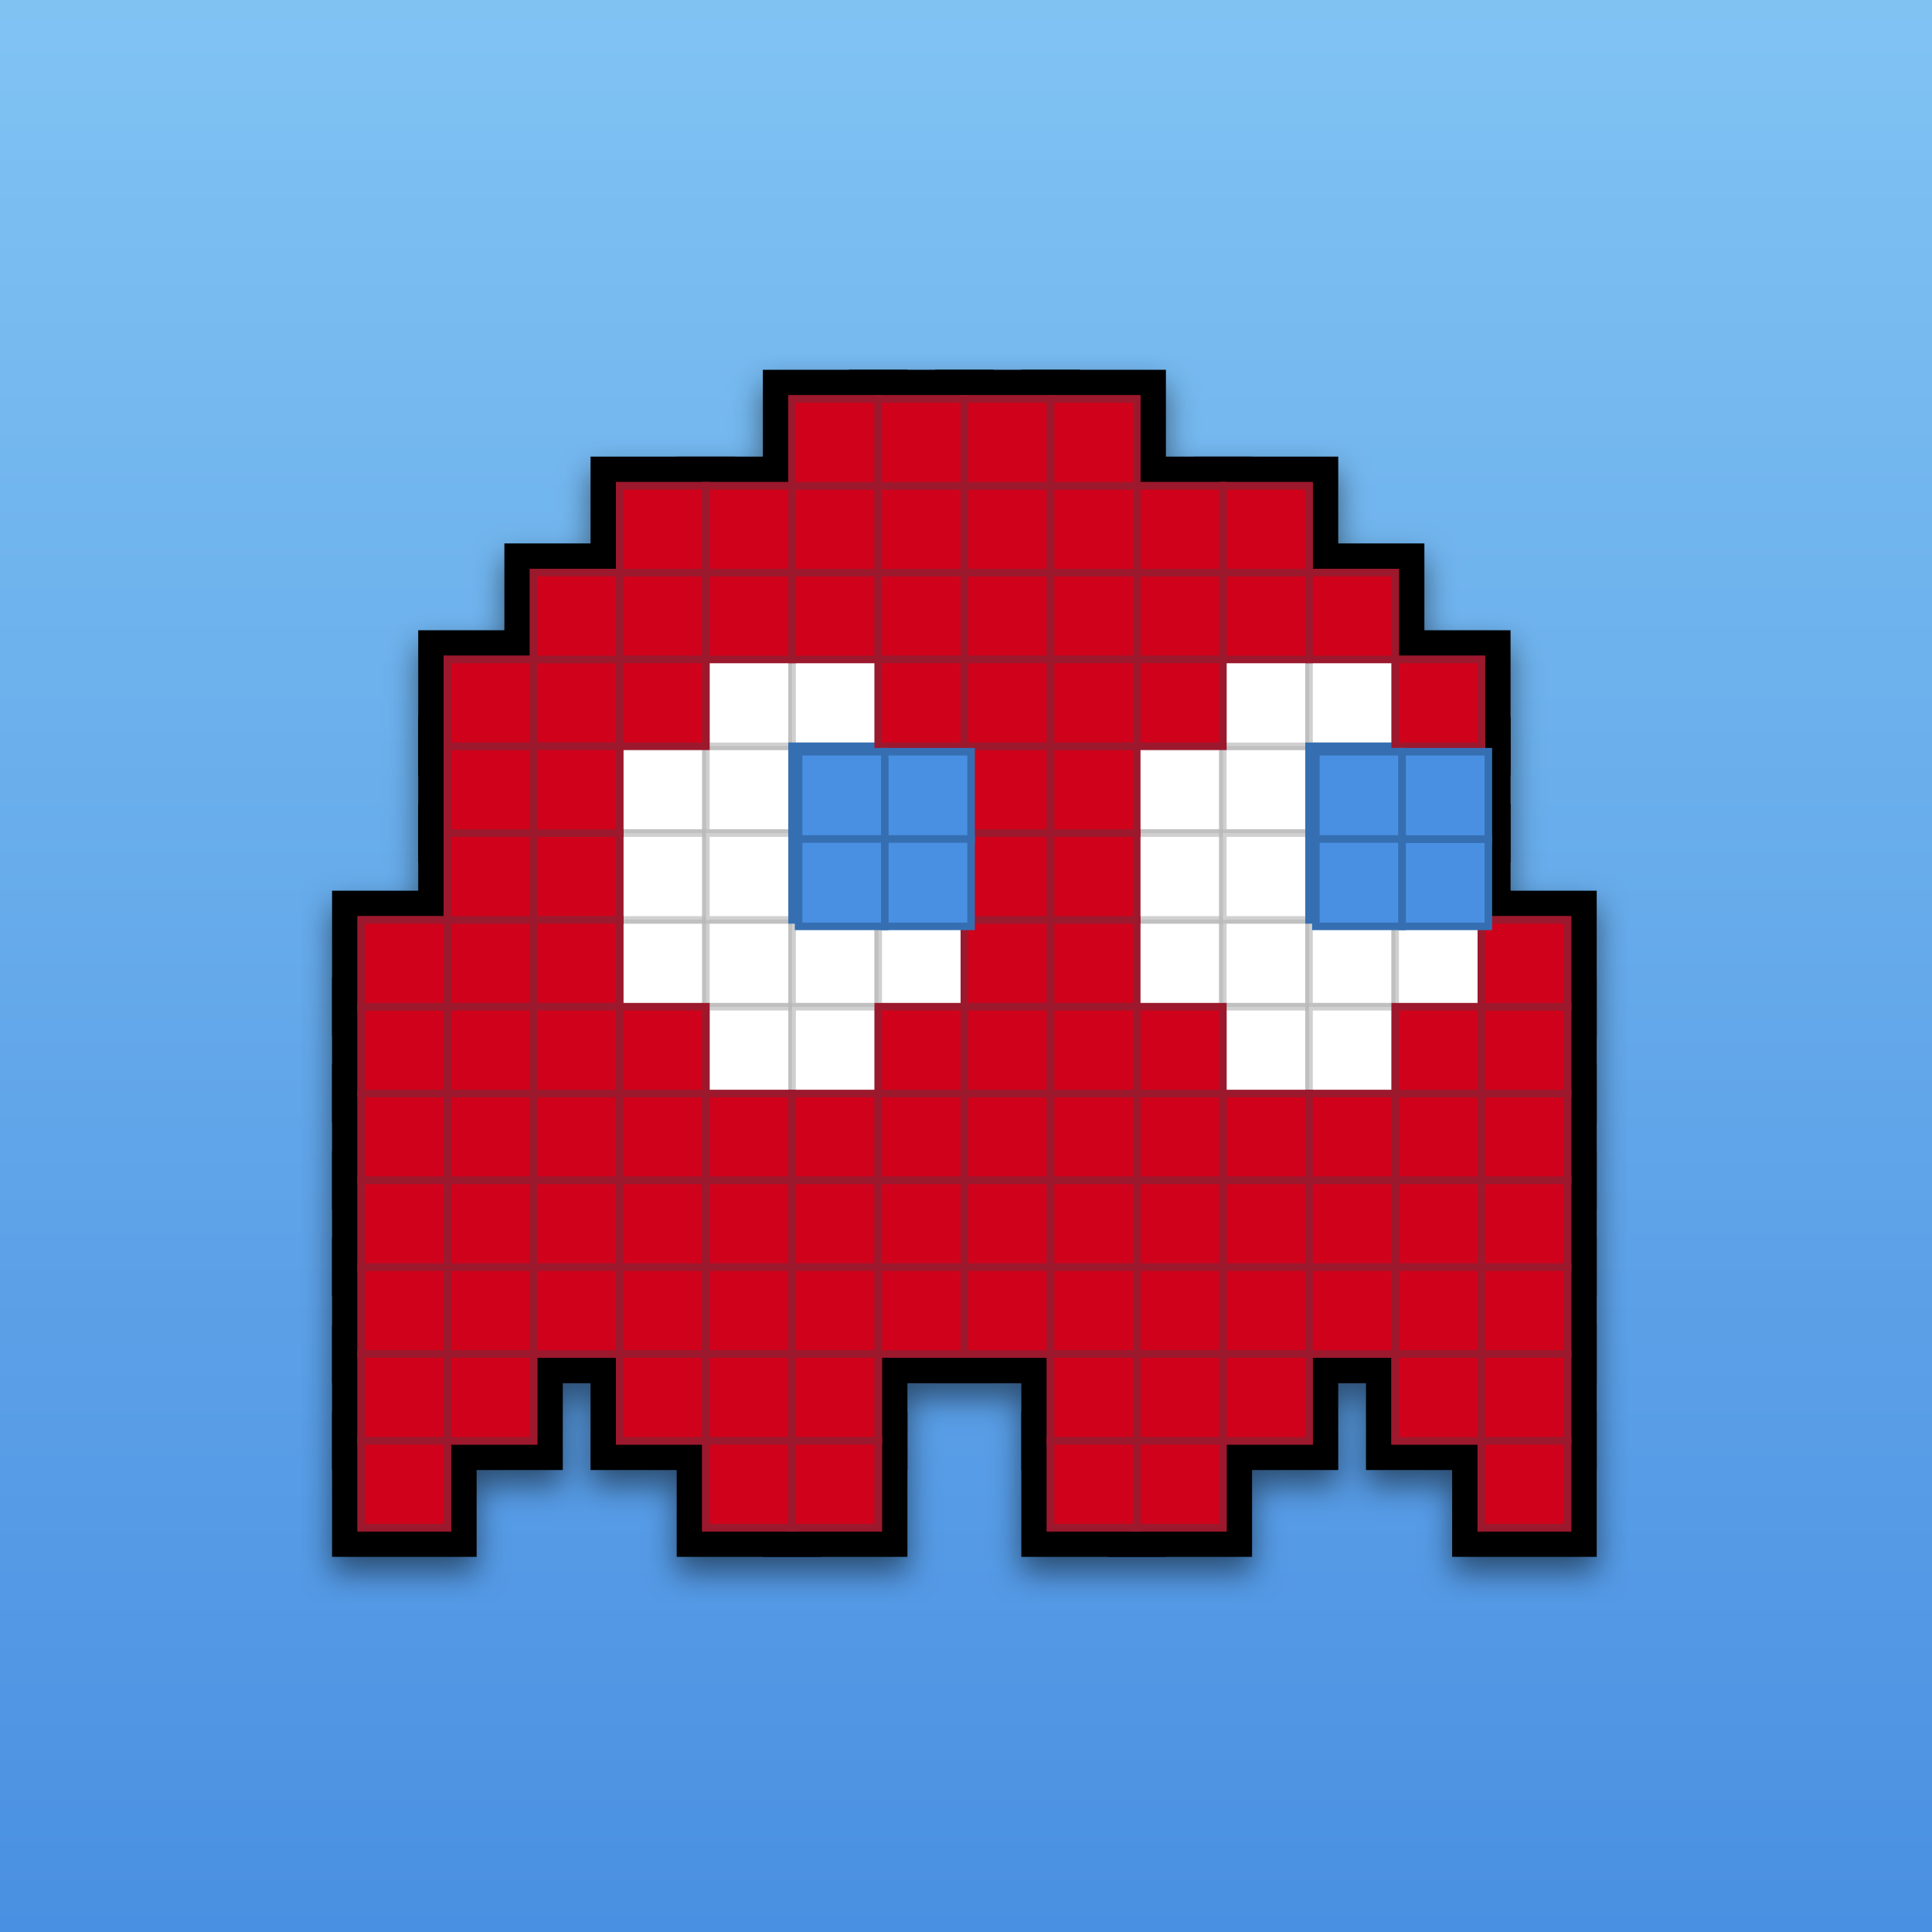
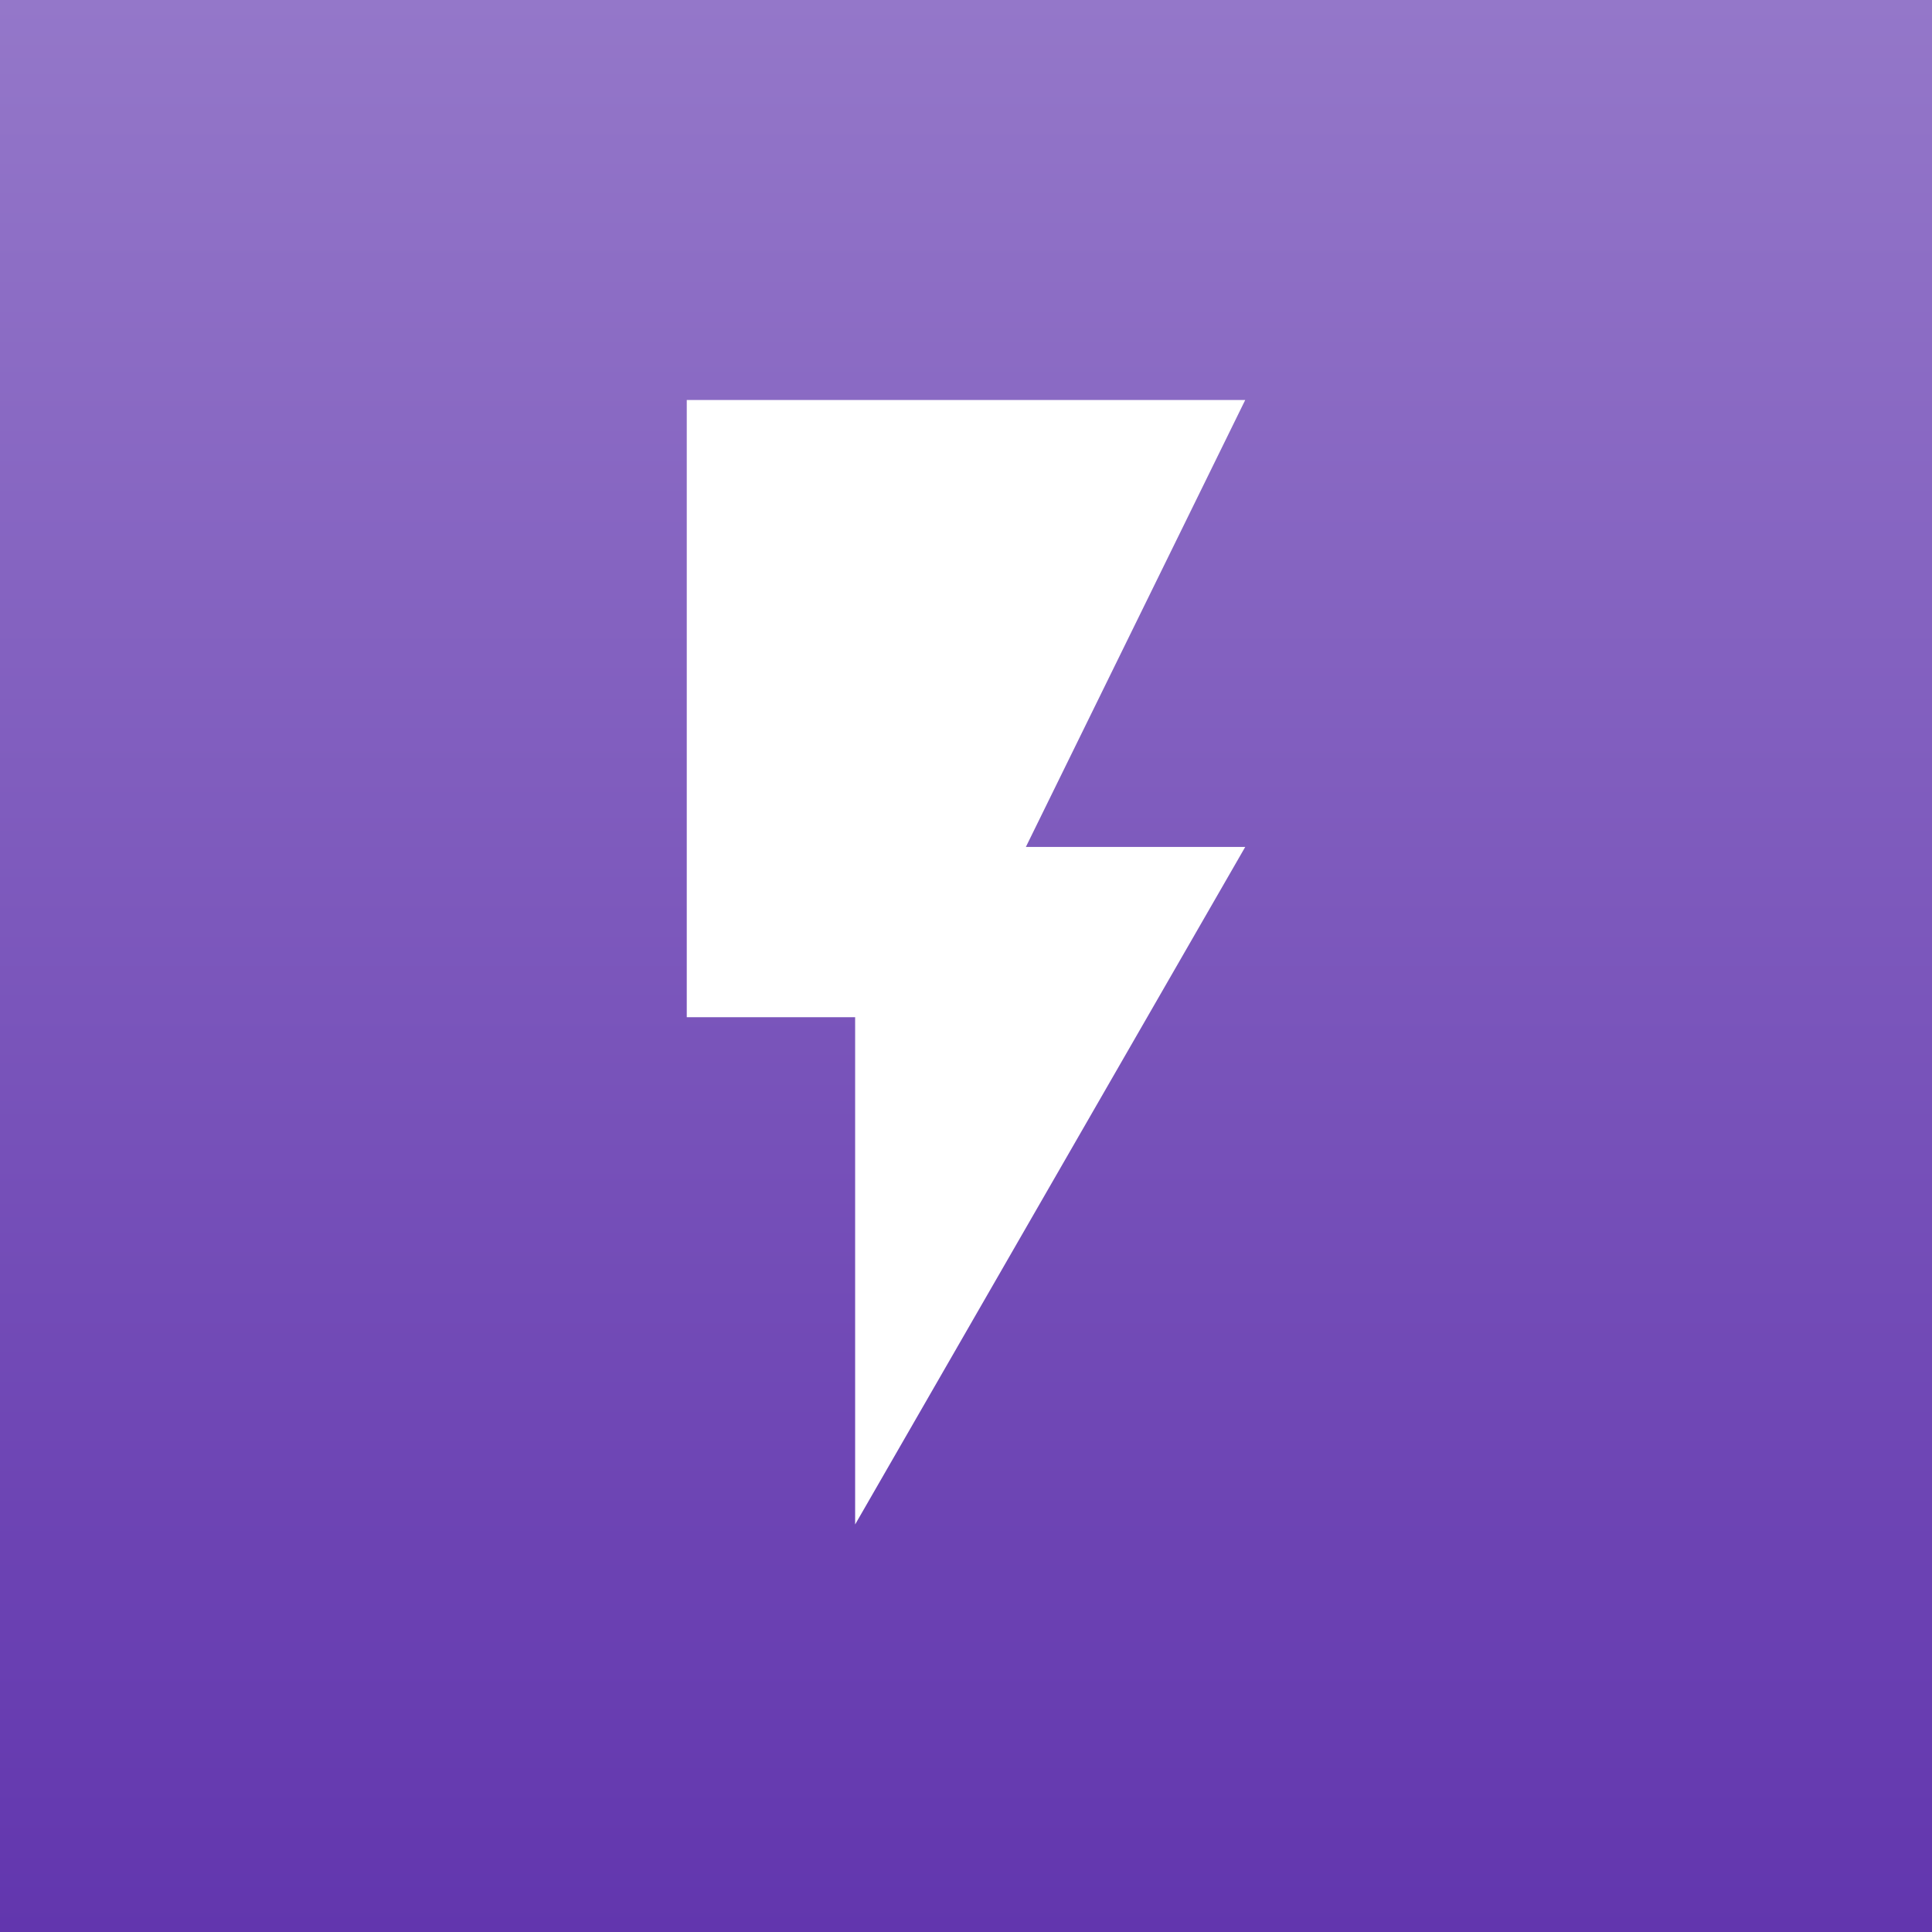
<svg xmlns="http://www.w3.org/2000/svg" width="256" height="256" viewBox="0 0 256 256" fill="none">
-   <path d="M256 0H0V256H256V0Z" fill="url(#paint0_linear)" />
-   <g filter="url(#filter0_d)">
-     <path d="M61.155 131.527H46V146.77H61.155V131.527Z" fill="black" stroke="black" stroke-width="4" />
-     <path d="M61.155 143.031H46V158.274H61.155V143.031Z" fill="black" stroke="black" stroke-width="4" />
-     <path d="M61.155 154.536H46V169.779H61.155V154.536Z" fill="black" stroke="black" stroke-width="4" />
-     <path d="M61.155 166.04H46V181.283H61.155V166.04Z" fill="black" stroke="black" stroke-width="4" />
-     <path d="M61.155 177.544H46V192.787H61.155V177.544Z" fill="black" stroke="black" stroke-width="4" />
-     <path d="M61.155 189.048H46V204.291H61.155V189.048Z" fill="black" stroke="black" stroke-width="4" />
-     <path d="M72.572 120.023H57.417V135.266H72.572V120.023Z" fill="black" stroke="black" stroke-width="4" />
-     <path d="M72.572 131.527H57.417V146.77H72.572V131.527Z" fill="black" stroke="black" stroke-width="4" />
-     <path d="M72.572 97.016H57.417V112.258H72.572V97.016Z" fill="black" stroke="black" stroke-width="4" />
-     <path d="M72.572 108.52H57.417V123.762H72.572V108.52Z" fill="black" stroke="black" stroke-width="4" />
-     <path d="M72.572 143.031H57.417V158.274H72.572V143.031Z" fill="black" stroke="black" stroke-width="4" />
-     <path d="M72.572 154.536H57.417V169.779H72.572V154.536Z" fill="black" stroke="black" stroke-width="4" />
-     <path d="M72.572 166.04H57.417V181.283H72.572V166.04Z" fill="black" stroke="black" stroke-width="4" />
-     <path d="M72.572 177.544H57.417V192.787H72.572V177.544Z" fill="black" stroke="black" stroke-width="4" />
-     <path d="M83.989 108.52H68.833V123.762H83.989V108.52Z" fill="black" stroke="black" stroke-width="4" />
-     <path d="M83.989 120.023H68.833V135.266H83.989V120.023Z" fill="black" stroke="black" stroke-width="4" />
-     <path d="M83.989 85.512H68.833V100.754H83.989V85.512Z" fill="black" stroke="black" stroke-width="4" />
-     <path d="M83.989 97.016H68.833V112.258H83.989V97.016Z" fill="black" stroke="black" stroke-width="4" />
-     <path d="M83.989 131.527H68.833V146.77H83.989V131.527Z" fill="black" stroke="black" stroke-width="4" />
-     <path d="M83.989 143.031H68.833V158.274H83.989V143.031Z" fill="black" stroke="black" stroke-width="4" />
-     <path d="M83.989 154.536H68.833V169.779H83.989V154.536Z" fill="black" stroke="black" stroke-width="4" />
-     <path d="M83.989 166.04H68.833V181.283H83.989V166.04Z" fill="black" stroke="black" stroke-width="4" />
-     <path d="M95.405 131.527H80.25V146.77H95.405V131.527Z" fill="black" stroke="black" stroke-width="4" />
-     <path d="M95.405 74.008H80.25V89.251H95.405V74.008Z" fill="black" stroke="black" stroke-width="4" />
-     <path d="M95.405 85.512H80.25V100.754H95.405V85.512Z" fill="black" stroke="black" stroke-width="4" />
-     <path d="M95.405 143.031H80.25V158.274H95.405V143.031Z" fill="black" stroke="black" stroke-width="4" />
-     <path d="M95.405 154.536H80.25V169.779H95.405V154.536Z" fill="black" stroke="black" stroke-width="4" />
-     <path d="M95.405 166.04H80.25V181.283H95.405V166.04Z" fill="black" stroke="black" stroke-width="4" />
-     <path d="M95.405 177.544H80.25V192.787H95.405V177.544Z" fill="black" stroke="black" stroke-width="4" />
-     <path d="M106.822 74.008H91.667V89.251H106.822V74.008Z" fill="black" stroke="black" stroke-width="4" />
-     <path d="M106.822 143.031H91.667V158.274H106.822V143.031Z" fill="black" stroke="black" stroke-width="4" />
-     <path d="M106.822 154.536H91.667V169.779H106.822V154.536Z" fill="black" stroke="black" stroke-width="4" />
-     <path d="M106.822 166.04H91.667V181.283H106.822V166.04Z" fill="black" stroke="black" stroke-width="4" />
-     <path d="M106.822 177.544H91.667V192.787H106.822V177.544Z" fill="black" stroke="black" stroke-width="4" />
-     <path d="M106.822 189.048H91.667V204.291H106.822V189.048Z" fill="black" stroke="black" stroke-width="4" />
-     <path d="M118.239 74.008H103.083V89.251H118.239V74.008Z" fill="black" stroke="black" stroke-width="4" />
-     <path d="M118.239 62.504H103.083V77.747H118.239V62.504Z" fill="black" stroke="black" stroke-width="4" />
-     <path d="M118.239 143.031H103.083V158.274H118.239V143.031Z" fill="black" stroke="black" stroke-width="4" />
-     <path d="M118.239 154.536H103.083V169.779H118.239V154.536Z" fill="black" stroke="black" stroke-width="4" />
-     <path d="M129.655 131.527H114.5V146.77H129.655V131.527Z" fill="black" stroke="black" stroke-width="4" />
-     <path d="M129.655 74.008H114.5V89.251H129.655V74.008Z" fill="black" stroke="black" stroke-width="4" />
-     <path d="M129.655 62.504H114.5V77.747H129.655V62.504Z" fill="black" stroke="black" stroke-width="4" />
-     <path d="M129.655 85.512H114.5V100.754H129.655V85.512Z" fill="black" stroke="black" stroke-width="4" />
-     <path d="M129.655 143.031H114.5V158.274H129.655V143.031Z" fill="black" stroke="black" stroke-width="4" />
-     <path d="M129.655 154.536H114.5V169.779H129.655V154.536Z" fill="black" stroke="black" stroke-width="4" />
-     <path d="M141.072 120.023H125.917V135.266H141.072V120.023Z" fill="black" stroke="black" stroke-width="4" />
-     <path d="M141.072 131.527H125.917V146.77H141.072V131.527Z" fill="black" stroke="black" stroke-width="4" />
-     <path d="M141.072 97.016H125.917V112.258H141.072V97.016Z" fill="black" stroke="black" stroke-width="4" />
-     <path d="M141.072 108.52H125.917V123.762H141.072V108.52Z" fill="black" stroke="black" stroke-width="4" />
-     <path d="M141.072 74.008H125.917V89.251H141.072V74.008Z" fill="black" stroke="black" stroke-width="4" />
-     <path d="M141.072 62.504H125.917V77.747H141.072V62.504Z" fill="black" stroke="black" stroke-width="4" />
-     <path d="M141.072 85.512H125.917V100.754H141.072V85.512Z" fill="black" stroke="black" stroke-width="4" />
-     <path d="M141.072 143.031H125.917V158.274H141.072V143.031Z" fill="black" stroke="black" stroke-width="4" />
-     <path d="M141.072 154.536H125.917V169.779H141.072V154.536Z" fill="black" stroke="black" stroke-width="4" />
-     <path d="M129.655 166.04H114.5V181.283H129.655V166.04Z" fill="black" stroke="black" stroke-width="4" />
-     <path d="M141.072 166.04H125.917V181.283H141.072V166.04Z" fill="black" stroke="black" stroke-width="4" />
-     <path d="M152.489 120.023H137.333V135.266H152.489V120.023Z" fill="black" stroke="black" stroke-width="4" />
-     <path d="M152.489 131.527H137.333V146.77H152.489V131.527Z" fill="black" stroke="black" stroke-width="4" />
-     <path d="M152.489 97.016H137.333V112.258H152.489V97.016Z" fill="black" stroke="black" stroke-width="4" />
-     <path d="M152.489 108.52H137.333V123.762H152.489V108.52Z" fill="black" stroke="black" stroke-width="4" />
-     <path d="M152.489 74.008H137.333V89.251H152.489V74.008Z" fill="black" stroke="black" stroke-width="4" />
-     <path d="M152.489 62.504H137.333V77.747H152.489V62.504Z" fill="black" stroke="black" stroke-width="4" />
-     <path d="M152.489 85.512H137.333V100.754H152.489V85.512Z" fill="black" stroke="black" stroke-width="4" />
-     <path d="M152.489 143.031H137.333V158.274H152.489V143.031Z" fill="black" stroke="black" stroke-width="4" />
-     <path d="M152.489 154.536H137.333V169.779H152.489V154.536Z" fill="black" stroke="black" stroke-width="4" />
-     <path d="M152.489 166.04H137.333V181.283H152.489V166.04Z" fill="black" stroke="black" stroke-width="4" />
-     <path d="M152.489 177.544H137.333V192.787H152.489V177.544Z" fill="black" stroke="black" stroke-width="4" />
-     <path d="M152.489 189.048H137.333V204.291H152.489V189.048Z" fill="black" stroke="black" stroke-width="4" />
-     <path d="M163.905 131.527H148.75V146.77H163.905V131.527Z" fill="black" stroke="black" stroke-width="4" />
-     <path d="M163.905 74.008H148.75V89.251H163.905V74.008Z" fill="black" stroke="black" stroke-width="4" />
-     <path d="M163.905 85.512H148.75V100.754H163.905V85.512Z" fill="black" stroke="black" stroke-width="4" />
-     <path d="M163.905 143.031H148.75V158.274H163.905V143.031Z" fill="black" stroke="black" stroke-width="4" />
-     <path d="M163.905 154.536H148.75V169.779H163.905V154.536Z" fill="black" stroke="black" stroke-width="4" />
-     <path d="M163.905 166.04H148.75V181.283H163.905V166.04Z" fill="black" stroke="black" stroke-width="4" />
-     <path d="M163.905 177.544H148.75V192.787H163.905V177.544Z" fill="black" stroke="black" stroke-width="4" />
-     <path d="M163.905 189.048H148.75V204.291H163.905V189.048Z" fill="black" stroke="black" stroke-width="4" />
-     <path d="M175.322 74.008H160.167V89.251H175.322V74.008Z" fill="black" stroke="black" stroke-width="4" />
-     <path d="M175.322 143.031H160.167V158.274H175.322V143.031Z" fill="black" stroke="black" stroke-width="4" />
-     <path d="M175.322 154.536H160.167V169.779H175.322V154.536Z" fill="black" stroke="black" stroke-width="4" />
-     <path d="M175.322 166.04H160.167V181.283H175.322V166.04Z" fill="black" stroke="black" stroke-width="4" />
-     <path d="M186.739 143.031H171.583V158.274H186.739V143.031Z" fill="black" stroke="black" stroke-width="4" />
-     <path d="M186.739 154.536H171.583V169.779H186.739V154.536Z" fill="black" stroke="black" stroke-width="4" />
-     <path d="M186.739 166.04H171.583V181.283H186.739V166.04Z" fill="black" stroke="black" stroke-width="4" />
-     <path d="M198.155 131.527H183V146.77H198.155V131.527Z" fill="black" stroke="black" stroke-width="4" />
-     <path d="M198.155 143.031H183V158.274H198.155V143.031Z" fill="black" stroke="black" stroke-width="4" />
-     <path d="M198.155 154.536H183V169.779H198.155V154.536Z" fill="black" stroke="black" stroke-width="4" />
-     <path d="M198.155 166.04H183V181.283H198.155V166.04Z" fill="black" stroke="black" stroke-width="4" />
-     <path d="M198.155 177.544H183V192.787H198.155V177.544Z" fill="black" stroke="black" stroke-width="4" />
-     <path d="M209.572 143.031H194.417V158.274H209.572V143.031Z" fill="black" stroke="black" stroke-width="4" />
-     <path d="M209.572 154.536H194.417V169.779H209.572V154.536Z" fill="black" stroke="black" stroke-width="4" />
-     <path d="M209.572 131.527H194.417V146.77H209.572V131.527Z" fill="black" stroke="black" stroke-width="4" />
-     <path d="M61.155 120.023H46V135.266H61.155V120.023Z" fill="black" stroke="black" stroke-width="4" />
-     <path d="M72.572 85.512H57.417V100.754H72.572V85.512Z" fill="black" stroke="black" stroke-width="4" />
-     <path d="M83.989 74.008H68.833V89.251H83.989V74.008Z" fill="black" stroke="black" stroke-width="4" />
-     <path d="M95.405 62.504H80.25V77.747H95.405V62.504Z" fill="black" stroke="black" stroke-width="4" />
-     <path d="M106.822 62.504H91.667V77.747H106.822V62.504Z" fill="black" stroke="black" stroke-width="4" />
-     <path d="M118.239 51H103.083V66.243H118.239V51Z" fill="black" stroke="black" stroke-width="4" />
-     <path d="M129.655 51H114.5V66.243H129.655V51Z" fill="black" stroke="black" stroke-width="4" />
-     <path d="M141.072 51H125.917V66.243H141.072V51Z" fill="black" stroke="black" stroke-width="4" />
-     <path d="M152.489 51H137.333V66.243H152.489V51Z" fill="black" stroke="black" stroke-width="4" />
-     <path d="M163.905 62.504H148.75V77.747H163.905V62.504Z" fill="black" stroke="black" stroke-width="4" />
-     <path d="M175.322 62.504H160.167V77.747H175.322V62.504Z" fill="black" stroke="black" stroke-width="4" />
-     <path d="M186.739 74.008H171.583V89.251H186.739V74.008Z" fill="black" stroke="black" stroke-width="4" />
-     <path d="M198.155 85.512H183V100.754H198.155V85.512Z" fill="black" stroke="black" stroke-width="4" />
-     <path d="M209.572 120.023H194.417V135.266H209.572V120.023Z" fill="black" stroke="black" stroke-width="4" />
-     <path d="M209.572 166.04H194.417V181.283H209.572V166.04Z" fill="black" stroke="black" stroke-width="4" />
-     <path d="M209.572 177.544H194.417V192.787H209.572V177.544Z" fill="black" stroke="black" stroke-width="4" />
-     <path d="M209.572 189.048H194.417V204.291H209.572V189.048Z" fill="black" stroke="black" stroke-width="4" />
-     <path d="M175.322 177.544H160.167V192.787H175.322V177.544Z" fill="black" stroke="black" stroke-width="4" />
-     <path d="M118.239 166.04H103.083V181.283H118.239V166.04Z" fill="black" stroke="black" stroke-width="4" />
-     <path d="M118.239 177.544H103.083V192.787H118.239V177.544Z" fill="black" stroke="black" stroke-width="4" />
-     <path d="M118.239 189.048H103.083V204.291H118.239V189.048Z" fill="black" stroke="black" stroke-width="4" />
-     <path d="M95.405 120.023H80.25V135.266H95.405V120.023Z" fill="black" stroke="black" stroke-width="4" />
-     <path d="M95.405 97.016H80.25V112.258H95.405V97.016Z" fill="black" stroke="black" stroke-width="4" />
-     <path d="M95.405 108.52H80.25V123.762H95.405V108.52Z" fill="black" stroke="black" stroke-width="4" />
-     <path d="M106.822 120.023H91.667V135.266H106.822V120.023Z" fill="black" stroke="black" stroke-width="4" />
-     <path d="M106.822 131.527H91.667V146.77H106.822V131.527Z" fill="black" stroke="black" stroke-width="4" />
-     <path d="M106.822 97.016H91.667V112.258H106.822V97.016Z" fill="black" stroke="black" stroke-width="4" />
-     <path d="M106.822 108.52H91.667V123.762H106.822V108.52Z" fill="black" stroke="black" stroke-width="4" />
-     <path d="M106.822 85.512H91.667V100.754H106.822V85.512Z" fill="black" stroke="black" stroke-width="4" />
-     <path d="M118.239 120.023H103.083V135.266H118.239V120.023Z" fill="black" stroke="black" stroke-width="4" />
-     <path d="M118.239 131.527H103.083V146.77H118.239V131.527Z" fill="black" stroke="black" stroke-width="4" />
-     <path d="M118.239 85.512H103.083V100.754H118.239V85.512Z" fill="black" stroke="black" stroke-width="4" />
-     <path d="M129.655 120.023H114.5V135.266H129.655V120.023Z" fill="black" stroke="black" stroke-width="4" />
-     <path d="M163.905 120.023H148.75V135.266H163.905V120.023Z" fill="black" stroke="black" stroke-width="4" />
-     <path d="M163.905 97.016H148.75V112.258H163.905V97.016Z" fill="black" stroke="black" stroke-width="4" />
-     <path d="M163.905 108.52H148.75V123.762H163.905V108.52Z" fill="black" stroke="black" stroke-width="4" />
-     <path d="M175.322 120.023H160.167V135.266H175.322V120.023Z" fill="black" stroke="black" stroke-width="4" />
-     <path d="M175.322 131.527H160.167V146.77H175.322V131.527Z" fill="black" stroke="black" stroke-width="4" />
-     <path d="M175.322 97.016H160.167V112.258H175.322V97.016Z" fill="black" stroke="black" stroke-width="4" />
-     <path d="M175.322 108.52H160.167V123.762H175.322V108.52Z" fill="black" stroke="black" stroke-width="4" />
-     <path d="M175.322 85.512H160.167V100.754H175.322V85.512Z" fill="black" stroke="black" stroke-width="4" />
-     <path d="M186.739 120.023H171.583V135.266H186.739V120.023Z" fill="black" stroke="black" stroke-width="4" />
-     <path d="M186.739 131.527H171.583V146.77H186.739V131.527Z" fill="black" stroke="black" stroke-width="4" />
-     <path d="M186.739 85.512H171.583V100.754H186.739V85.512Z" fill="black" stroke="black" stroke-width="4" />
-     <path d="M198.155 120.023H183V135.266H198.155V120.023Z" fill="black" stroke="black" stroke-width="4" />
-     <path d="M118.239 97.016H103.083V112.258H118.239V97.016Z" fill="black" stroke="black" stroke-width="4" />
-     <path d="M118.239 108.52H103.083V123.762H118.239V108.52Z" fill="black" stroke="black" stroke-width="4" />
-     <path d="M129.655 97.016H114.5V112.258H129.655V97.016Z" fill="black" stroke="black" stroke-width="4" />
-     <path d="M129.655 108.52H114.5V123.762H129.655V108.52Z" fill="black" stroke="black" stroke-width="4" />
-     <path d="M186.739 97.016H171.583V112.258H186.739V97.016Z" fill="black" stroke="black" stroke-width="4" />
-     <path d="M186.739 108.52H171.583V123.762H186.739V108.52Z" fill="black" stroke="black" stroke-width="4" />
-     <path d="M198.155 108.52H183V123.762H198.155V108.52Z" fill="black" stroke="black" stroke-width="4" />
-     <path d="M198.155 97.016H183V112.258H198.155V97.016Z" fill="black" stroke="black" stroke-width="4" />
-   </g>
-   <path d="M59.286 133.396H47.869V144.9H59.286V133.396Z" fill="#D0021B" stroke="#9C182D" />
-   <path d="M59.286 144.9H47.869V156.404H59.286V144.9Z" fill="#D0021B" stroke="#9C182D" />
-   <path d="M59.286 156.404H47.869V167.908H59.286V156.404Z" fill="#D0021B" stroke="#9C182D" />
-   <path d="M59.286 167.909H47.869V179.413H59.286V167.909Z" fill="#D0021B" stroke="#9C182D" />
-   <path d="M59.286 179.413H47.869V190.917H59.286V179.413Z" fill="#D0021B" stroke="#9C182D" />
-   <path d="M59.286 190.917H47.869V202.421H59.286V190.917Z" fill="#D0021B" stroke="#9C182D" />
-   <path d="M70.703 121.893H59.286V133.397H70.703V121.893Z" fill="#D0021B" stroke="#9C182D" />
-   <path d="M70.703 133.396H59.286V144.9H70.703V133.396Z" fill="#D0021B" stroke="#9C182D" />
-   <path d="M70.703 98.885H59.286V110.389H70.703V98.885Z" fill="#D0021B" stroke="#9C182D" />
-   <path d="M70.703 110.389H59.286V121.893H70.703V110.389Z" fill="#D0021B" stroke="#9C182D" />
-   <path d="M70.703 144.9H59.286V156.404H70.703V144.9Z" fill="#D0021B" stroke="#9C182D" />
-   <path d="M70.703 156.404H59.286V167.908H70.703V156.404Z" fill="#D0021B" stroke="#9C182D" />
-   <path d="M70.703 167.909H59.286V179.413H70.703V167.909Z" fill="#D0021B" stroke="#9C182D" />
-   <path d="M70.703 179.413H59.286V190.917H70.703V179.413Z" fill="#D0021B" stroke="#9C182D" />
-   <path d="M82.119 110.389H70.703V121.893H82.119V110.389Z" fill="#D0021B" stroke="#9C182D" />
-   <path d="M82.119 121.893H70.703V133.397H82.119V121.893Z" fill="#D0021B" stroke="#9C182D" />
-   <path d="M82.119 87.381H70.703V98.885H82.119V87.381Z" fill="#D0021B" stroke="#9C182D" />
-   <path d="M82.119 98.885H70.703V110.389H82.119V98.885Z" fill="#D0021B" stroke="#9C182D" />
-   <path d="M82.119 133.396H70.703V144.9H82.119V133.396Z" fill="#D0021B" stroke="#9C182D" />
-   <path d="M82.119 144.9H70.703V156.404H82.119V144.9Z" fill="#D0021B" stroke="#9C182D" />
-   <path d="M82.119 156.404H70.703V167.908H82.119V156.404Z" fill="#D0021B" stroke="#9C182D" />
-   <path d="M82.119 167.909H70.703V179.413H82.119V167.909Z" fill="#D0021B" stroke="#9C182D" />
-   <path d="M93.536 133.396H82.119V144.9H93.536V133.396Z" fill="#D0021B" stroke="#9C182D" />
-   <path d="M93.536 75.877H82.119V87.381H93.536V75.877Z" fill="#D0021B" stroke="#9C182D" />
-   <path d="M93.536 87.381H82.119V98.885H93.536V87.381Z" fill="#D0021B" stroke="#9C182D" />
-   <path d="M93.536 144.9H82.119V156.404H93.536V144.9Z" fill="#D0021B" stroke="#9C182D" />
-   <path d="M93.536 156.404H82.119V167.908H93.536V156.404Z" fill="#D0021B" stroke="#9C182D" />
-   <path d="M93.536 167.909H82.119V179.413H93.536V167.909Z" fill="#D0021B" stroke="#9C182D" />
-   <path d="M93.536 179.413H82.119V190.917H93.536V179.413Z" fill="#D0021B" stroke="#9C182D" />
-   <path d="M104.953 75.877H93.536V87.381H104.953V75.877Z" fill="#D0021B" stroke="#9C182D" />
-   <path d="M104.953 144.9H93.536V156.404H104.953V144.9Z" fill="#D0021B" stroke="#9C182D" />
-   <path d="M104.953 156.404H93.536V167.908H104.953V156.404Z" fill="#D0021B" stroke="#9C182D" />
-   <path d="M104.953 167.909H93.536V179.413H104.953V167.909Z" fill="#D0021B" stroke="#9C182D" />
-   <path d="M104.953 179.413H93.536V190.917H104.953V179.413Z" fill="#D0021B" stroke="#9C182D" />
-   <path d="M104.953 190.917H93.536V202.421H104.953V190.917Z" fill="#D0021B" stroke="#9C182D" />
-   <path d="M116.369 75.877H104.953V87.381H116.369V75.877Z" fill="#D0021B" stroke="#9C182D" />
-   <path d="M116.369 64.373H104.953V75.877H116.369V64.373Z" fill="#D0021B" stroke="#9C182D" />
-   <path d="M116.369 144.9H104.953V156.404H116.369V144.9Z" fill="#D0021B" stroke="#9C182D" />
-   <path d="M116.369 156.404H104.953V167.908H116.369V156.404Z" fill="#D0021B" stroke="#9C182D" />
-   <path d="M127.786 133.396H116.369V144.9H127.786V133.396Z" fill="#D0021B" stroke="#9C182D" />
-   <path d="M127.786 75.877H116.369V87.381H127.786V75.877Z" fill="#D0021B" stroke="#9C182D" />
-   <path d="M127.786 64.373H116.369V75.877H127.786V64.373Z" fill="#D0021B" stroke="#9C182D" />
-   <path d="M127.786 87.381H116.369V98.885H127.786V87.381Z" fill="#D0021B" stroke="#9C182D" />
-   <path d="M127.786 144.9H116.369V156.404H127.786V144.9Z" fill="#D0021B" stroke="#9C182D" />
-   <path d="M127.786 156.404H116.369V167.908H127.786V156.404Z" fill="#D0021B" stroke="#9C182D" />
-   <path d="M139.203 121.893H127.786V133.397H139.203V121.893Z" fill="#D0021B" stroke="#9C182D" />
-   <path d="M139.203 133.396H127.786V144.9H139.203V133.396Z" fill="#D0021B" stroke="#9C182D" />
-   <path d="M139.203 98.885H127.786V110.389H139.203V98.885Z" fill="#D0021B" stroke="#9C182D" />
-   <path d="M139.203 110.389H127.786V121.893H139.203V110.389Z" fill="#D0021B" stroke="#9C182D" />
-   <path d="M139.203 75.877H127.786V87.381H139.203V75.877Z" fill="#D0021B" stroke="#9C182D" />
-   <path d="M139.203 64.373H127.786V75.877H139.203V64.373Z" fill="#D0021B" stroke="#9C182D" />
-   <path d="M139.203 87.381H127.786V98.885H139.203V87.381Z" fill="#D0021B" stroke="#9C182D" />
-   <path d="M139.203 144.9H127.786V156.404H139.203V144.9Z" fill="#D0021B" stroke="#9C182D" />
-   <path d="M139.203 156.404H127.786V167.908H139.203V156.404Z" fill="#D0021B" stroke="#9C182D" />
-   <path d="M127.786 167.909H116.369V179.413H127.786V167.909Z" fill="#D0021B" stroke="#9C182D" />
-   <path d="M139.203 167.909H127.786V179.413H139.203V167.909Z" fill="#D0021B" stroke="#9C182D" />
-   <path d="M150.619 121.893H139.203V133.397H150.619V121.893Z" fill="#D0021B" stroke="#9C182D" />
-   <path d="M150.619 133.396H139.203V144.9H150.619V133.396Z" fill="#D0021B" stroke="#9C182D" />
-   <path d="M150.619 98.885H139.203V110.389H150.619V98.885Z" fill="#D0021B" stroke="#9C182D" />
-   <path d="M150.619 110.389H139.203V121.893H150.619V110.389Z" fill="#D0021B" stroke="#9C182D" />
-   <path d="M150.619 75.877H139.203V87.381H150.619V75.877Z" fill="#D0021B" stroke="#9C182D" />
-   <path d="M150.619 64.373H139.203V75.877H150.619V64.373Z" fill="#D0021B" stroke="#9C182D" />
-   <path d="M150.619 87.381H139.203V98.885H150.619V87.381Z" fill="#D0021B" stroke="#9C182D" />
-   <path d="M150.619 144.9H139.203V156.404H150.619V144.9Z" fill="#D0021B" stroke="#9C182D" />
-   <path d="M150.619 156.404H139.203V167.908H150.619V156.404Z" fill="#D0021B" stroke="#9C182D" />
-   <path d="M150.619 167.909H139.203V179.413H150.619V167.909Z" fill="#D0021B" stroke="#9C182D" />
-   <path d="M150.619 179.413H139.203V190.917H150.619V179.413Z" fill="#D0021B" stroke="#9C182D" />
-   <path d="M150.619 190.917H139.203V202.421H150.619V190.917Z" fill="#D0021B" stroke="#9C182D" />
-   <path d="M162.036 133.396H150.619V144.9H162.036V133.396Z" fill="#D0021B" stroke="#9C182D" />
-   <path d="M162.036 75.877H150.619V87.381H162.036V75.877Z" fill="#D0021B" stroke="#9C182D" />
-   <path d="M162.036 87.381H150.619V98.885H162.036V87.381Z" fill="#D0021B" stroke="#9C182D" />
-   <path d="M162.036 144.9H150.619V156.404H162.036V144.9Z" fill="#D0021B" stroke="#9C182D" />
-   <path d="M162.036 156.404H150.619V167.908H162.036V156.404Z" fill="#D0021B" stroke="#9C182D" />
-   <path d="M162.036 167.909H150.619V179.413H162.036V167.909Z" fill="#D0021B" stroke="#9C182D" />
-   <path d="M162.036 179.413H150.619V190.917H162.036V179.413Z" fill="#D0021B" stroke="#9C182D" />
-   <path d="M162.036 190.917H150.619V202.421H162.036V190.917Z" fill="#D0021B" stroke="#9C182D" />
-   <path d="M173.453 75.877H162.036V87.381H173.453V75.877Z" fill="#D0021B" stroke="#9C182D" />
-   <path d="M173.453 144.9H162.036V156.404H173.453V144.9Z" fill="#D0021B" stroke="#9C182D" />
-   <path d="M173.453 156.404H162.036V167.908H173.453V156.404Z" fill="#D0021B" stroke="#9C182D" />
-   <path d="M173.453 167.909H162.036V179.413H173.453V167.909Z" fill="#D0021B" stroke="#9C182D" />
-   <path d="M184.869 144.9H173.453V156.404H184.869V144.9Z" fill="#D0021B" stroke="#9C182D" />
-   <path d="M184.869 156.404H173.453V167.908H184.869V156.404Z" fill="#D0021B" stroke="#9C182D" />
-   <path d="M184.869 167.909H173.453V179.413H184.869V167.909Z" fill="#D0021B" stroke="#9C182D" />
-   <path d="M196.286 133.396H184.869V144.9H196.286V133.396Z" fill="#D0021B" stroke="#9C182D" />
-   <path d="M196.286 144.9H184.869V156.404H196.286V144.9Z" fill="#D0021B" stroke="#9C182D" />
-   <path d="M196.286 156.404H184.869V167.908H196.286V156.404Z" fill="#D0021B" stroke="#9C182D" />
-   <path d="M196.286 167.909H184.869V179.413H196.286V167.909Z" fill="#D0021B" stroke="#9C182D" />
-   <path d="M196.286 179.413H184.869V190.917H196.286V179.413Z" fill="#D0021B" stroke="#9C182D" />
-   <path d="M207.703 144.9H196.286V156.404H207.703V144.9Z" fill="#D0021B" stroke="#9C182D" />
-   <path d="M207.703 156.404H196.286V167.908H207.703V156.404Z" fill="#D0021B" stroke="#9C182D" />
-   <path d="M207.703 133.396H196.286V144.9H207.703V133.396Z" fill="#D0021B" stroke="#9C182D" />
-   <path d="M59.286 121.893H47.869V133.397H59.286V121.893Z" fill="#D0021B" stroke="#9C182D" />
-   <path d="M70.703 87.381H59.286V98.885H70.703V87.381Z" fill="#D0021B" stroke="#9C182D" />
-   <path d="M82.119 75.877H70.703V87.381H82.119V75.877Z" fill="#D0021B" stroke="#9C182D" />
-   <path d="M93.536 64.373H82.119V75.877H93.536V64.373Z" fill="#D0021B" stroke="#9C182D" />
-   <path d="M104.953 64.373H93.536V75.877H104.953V64.373Z" fill="#D0021B" stroke="#9C182D" />
-   <path d="M116.369 52.869H104.953V64.373H116.369V52.869Z" fill="#D0021B" stroke="#9C182D" />
-   <path d="M127.786 52.869H116.369V64.373H127.786V52.869Z" fill="#D0021B" stroke="#9C182D" />
-   <path d="M139.203 52.869H127.786V64.373H139.203V52.869Z" fill="#D0021B" stroke="#9C182D" />
-   <path d="M150.619 52.869H139.203V64.373H150.619V52.869Z" fill="#D0021B" stroke="#9C182D" />
-   <path d="M162.036 64.373H150.619V75.877H162.036V64.373Z" fill="#D0021B" stroke="#9C182D" />
-   <path d="M173.453 64.373H162.036V75.877H173.453V64.373Z" fill="#D0021B" stroke="#9C182D" />
-   <path d="M184.869 75.877H173.453V87.381H184.869V75.877Z" fill="#D0021B" stroke="#9C182D" />
-   <path d="M196.286 87.381H184.869V98.885H196.286V87.381Z" fill="#D0021B" stroke="#9C182D" />
-   <path d="M207.703 121.893H196.286V133.397H207.703V121.893Z" fill="#D0021B" stroke="#9C182D" />
-   <path d="M207.703 167.909H196.286V179.413H207.703V167.909Z" fill="#D0021B" stroke="#9C182D" />
-   <path d="M207.703 179.413H196.286V190.917H207.703V179.413Z" fill="#D0021B" stroke="#9C182D" />
-   <path d="M207.703 190.917H196.286V202.421H207.703V190.917Z" fill="#D0021B" stroke="#9C182D" />
-   <path d="M173.453 179.413H162.036V190.917H173.453V179.413Z" fill="#D0021B" stroke="#9C182D" />
-   <path d="M116.369 167.909H104.953V179.413H116.369V167.909Z" fill="#D0021B" stroke="#9C182D" />
-   <path d="M116.369 179.413H104.953V190.917H116.369V179.413Z" fill="#D0021B" stroke="#9C182D" />
-   <path d="M116.369 190.917H104.953V202.421H116.369V190.917Z" fill="#D0021B" stroke="#9C182D" />
-   <path d="M93.536 121.893H82.119V133.397H93.536V121.893Z" fill="white" stroke="#B9B8B8" stroke-opacity="0.667" />
-   <path d="M93.536 98.885H82.119V110.389H93.536V98.885Z" fill="white" stroke="#B9B8B8" stroke-opacity="0.667" />
-   <path d="M93.536 110.389H82.119V121.893H93.536V110.389Z" fill="white" stroke="#B9B8B8" stroke-opacity="0.667" />
-   <path d="M104.953 121.893H93.536V133.397H104.953V121.893Z" fill="white" stroke="#B9B8B8" stroke-opacity="0.667" />
-   <path d="M104.953 133.396H93.536V144.9H104.953V133.396Z" fill="white" stroke="#B9B8B8" stroke-opacity="0.667" />
-   <path d="M104.953 98.885H93.536V110.389H104.953V98.885Z" fill="white" stroke="#B9B8B8" stroke-opacity="0.667" />
-   <path d="M104.953 110.389H93.536V121.893H104.953V110.389Z" fill="white" stroke="#B9B8B8" stroke-opacity="0.667" />
-   <path d="M104.953 87.381H93.536V98.885H104.953V87.381Z" fill="white" stroke="#B9B8B8" stroke-opacity="0.667" />
-   <path d="M116.369 121.893H104.953V133.397H116.369V121.893Z" fill="white" stroke="#B9B8B8" stroke-opacity="0.667" />
-   <path d="M116.369 133.396H104.953V144.9H116.369V133.396Z" fill="white" stroke="#B9B8B8" stroke-opacity="0.667" />
-   <path d="M116.369 87.381H104.953V98.885H116.369V87.381Z" fill="white" stroke="#B9B8B8" stroke-opacity="0.667" />
-   <path d="M127.786 121.893H116.369V133.397H127.786V121.893Z" fill="white" stroke="#B9B8B8" stroke-opacity="0.667" />
-   <path d="M162.036 121.893H150.619V133.397H162.036V121.893Z" fill="white" stroke="#B9B8B8" stroke-opacity="0.667" />
-   <path d="M162.036 98.885H150.619V110.389H162.036V98.885Z" fill="white" stroke="#B9B8B8" stroke-opacity="0.667" />
-   <path d="M162.036 110.389H150.619V121.893H162.036V110.389Z" fill="white" stroke="#B9B8B8" stroke-opacity="0.667" />
-   <path d="M173.453 121.893H162.036V133.397H173.453V121.893Z" fill="white" stroke="#B9B8B8" stroke-opacity="0.667" />
-   <path d="M173.453 133.396H162.036V144.9H173.453V133.396Z" fill="white" stroke="#B9B8B8" stroke-opacity="0.667" />
-   <path d="M173.453 98.885H162.036V110.389H173.453V98.885Z" fill="white" stroke="#B9B8B8" stroke-opacity="0.667" />
-   <path d="M173.453 110.389H162.036V121.893H173.453V110.389Z" fill="white" stroke="#B9B8B8" stroke-opacity="0.667" />
-   <path d="M173.453 87.381H162.036V98.885H173.453V87.381Z" fill="white" stroke="#B9B8B8" stroke-opacity="0.667" />
-   <path d="M184.869 121.893H173.453V133.397H184.869V121.893Z" fill="white" stroke="#B9B8B8" stroke-opacity="0.667" />
-   <path d="M184.869 133.396H173.453V144.9H184.869V133.396Z" fill="white" stroke="#B9B8B8" stroke-opacity="0.667" />
-   <path d="M184.869 87.381H173.453V98.885H184.869V87.381Z" fill="white" stroke="#B9B8B8" stroke-opacity="0.667" />
-   <path d="M196.286 121.893H184.869V133.397H196.286V121.893Z" fill="white" stroke="#B9B8B8" stroke-opacity="0.667" />
-   <path d="M116.369 98.885H104.953V110.389H116.369V98.885Z" fill="#4A90E2" stroke="#356FB2" />
-   <path d="M116.369 110.389H104.953V121.893H116.369V110.389Z" fill="#4A90E2" stroke="#356FB2" />
-   <path d="M127.786 98.885H116.369V110.389H127.786V98.885Z" fill="#4A90E2" stroke="#356FB2" />
-   <path d="M127.786 110.389H116.369V121.893H127.786V110.389Z" fill="#4A90E2" stroke="#356FB2" />
-   <path d="M184.869 98.885H173.453V110.389H184.869V98.885Z" fill="#4A90E2" stroke="#356FB2" />
-   <path d="M184.869 110.389H173.453V121.893H184.869V110.389Z" fill="#4A90E2" stroke="#356FB2" />
-   <path d="M196.286 110.389H184.869V121.893H196.286V110.389Z" fill="#4A90E2" stroke="#356FB2" />
-   <path d="M196.286 98.885H184.869V110.389H196.286V98.885Z" fill="#4A90E2" stroke="#356FB2" />
-   <path d="M59.286 133.396H47.869V144.9H59.286V133.396Z" fill="#D0021B" stroke="#9C182D" />
-   <path d="M59.286 144.9H47.869V156.404H59.286V144.9Z" fill="#D0021B" stroke="#9C182D" />
-   <path d="M59.286 156.404H47.869V167.908H59.286V156.404Z" fill="#D0021B" stroke="#9C182D" />
-   <path d="M59.286 167.909H47.869V179.413H59.286V167.909Z" fill="#D0021B" stroke="#9C182D" />
-   <path d="M59.286 179.413H47.869V190.917H59.286V179.413Z" fill="#D0021B" stroke="#9C182D" />
-   <path d="M59.286 190.917H47.869V202.421H59.286V190.917Z" fill="#D0021B" stroke="#9C182D" />
-   <path d="M70.703 121.893H59.286V133.397H70.703V121.893Z" fill="#D0021B" stroke="#9C182D" />
-   <path d="M70.703 133.396H59.286V144.9H70.703V133.396Z" fill="#D0021B" stroke="#9C182D" />
-   <path d="M70.703 98.885H59.286V110.389H70.703V98.885Z" fill="#D0021B" stroke="#9C182D" />
-   <path d="M70.703 110.389H59.286V121.893H70.703V110.389Z" fill="#D0021B" stroke="#9C182D" />
-   <path d="M70.703 144.9H59.286V156.404H70.703V144.9Z" fill="#D0021B" stroke="#9C182D" />
-   <path d="M70.703 156.404H59.286V167.908H70.703V156.404Z" fill="#D0021B" stroke="#9C182D" />
-   <path d="M70.703 167.909H59.286V179.413H70.703V167.909Z" fill="#D0021B" stroke="#9C182D" />
-   <path d="M70.703 179.413H59.286V190.917H70.703V179.413Z" fill="#D0021B" stroke="#9C182D" />
-   <path d="M82.119 110.389H70.703V121.893H82.119V110.389Z" fill="#D0021B" stroke="#9C182D" />
-   <path d="M82.119 121.893H70.703V133.397H82.119V121.893Z" fill="#D0021B" stroke="#9C182D" />
-   <path d="M82.119 87.381H70.703V98.885H82.119V87.381Z" fill="#D0021B" stroke="#9C182D" />
-   <path d="M82.119 98.885H70.703V110.389H82.119V98.885Z" fill="#D0021B" stroke="#9C182D" />
-   <path d="M82.119 133.396H70.703V144.9H82.119V133.396Z" fill="#D0021B" stroke="#9C182D" />
-   <path d="M82.119 144.9H70.703V156.404H82.119V144.9Z" fill="#D0021B" stroke="#9C182D" />
-   <path d="M82.119 156.404H70.703V167.908H82.119V156.404Z" fill="#D0021B" stroke="#9C182D" />
-   <path d="M82.119 167.909H70.703V179.413H82.119V167.909Z" fill="#D0021B" stroke="#9C182D" />
-   <path d="M93.536 133.396H82.119V144.9H93.536V133.396Z" fill="#D0021B" stroke="#9C182D" />
-   <path d="M93.536 75.877H82.119V87.381H93.536V75.877Z" fill="#D0021B" stroke="#9C182D" />
-   <path d="M93.536 87.381H82.119V98.885H93.536V87.381Z" fill="#D0021B" stroke="#9C182D" />
-   <path d="M93.536 144.9H82.119V156.404H93.536V144.9Z" fill="#D0021B" stroke="#9C182D" />
-   <path d="M93.536 156.404H82.119V167.908H93.536V156.404Z" fill="#D0021B" stroke="#9C182D" />
-   <path d="M93.536 167.909H82.119V179.413H93.536V167.909Z" fill="#D0021B" stroke="#9C182D" />
-   <path d="M93.536 179.413H82.119V190.917H93.536V179.413Z" fill="#D0021B" stroke="#9C182D" />
-   <path d="M104.953 75.877H93.536V87.381H104.953V75.877Z" fill="#D0021B" stroke="#9C182D" />
-   <path d="M104.953 144.9H93.536V156.404H104.953V144.9Z" fill="#D0021B" stroke="#9C182D" />
-   <path d="M104.953 156.404H93.536V167.908H104.953V156.404Z" fill="#D0021B" stroke="#9C182D" />
-   <path d="M104.953 167.909H93.536V179.413H104.953V167.909Z" fill="#D0021B" stroke="#9C182D" />
-   <path d="M104.953 179.413H93.536V190.917H104.953V179.413Z" fill="#D0021B" stroke="#9C182D" />
-   <path d="M104.953 190.917H93.536V202.421H104.953V190.917Z" fill="#D0021B" stroke="#9C182D" />
-   <path d="M116.369 75.877H104.953V87.381H116.369V75.877Z" fill="#D0021B" stroke="#9C182D" />
-   <path d="M116.369 64.373H104.953V75.877H116.369V64.373Z" fill="#D0021B" stroke="#9C182D" />
-   <path d="M116.369 144.9H104.953V156.404H116.369V144.9Z" fill="#D0021B" stroke="#9C182D" />
-   <path d="M116.369 156.404H104.953V167.908H116.369V156.404Z" fill="#D0021B" stroke="#9C182D" />
-   <path d="M127.786 133.396H116.369V144.9H127.786V133.396Z" fill="#D0021B" stroke="#9C182D" />
-   <path d="M127.786 75.877H116.369V87.381H127.786V75.877Z" fill="#D0021B" stroke="#9C182D" />
-   <path d="M127.786 64.373H116.369V75.877H127.786V64.373Z" fill="#D0021B" stroke="#9C182D" />
-   <path d="M127.786 87.381H116.369V98.885H127.786V87.381Z" fill="#D0021B" stroke="#9C182D" />
-   <path d="M127.786 144.9H116.369V156.404H127.786V144.9Z" fill="#D0021B" stroke="#9C182D" />
-   <path d="M127.786 156.404H116.369V167.908H127.786V156.404Z" fill="#D0021B" stroke="#9C182D" />
-   <path d="M139.203 121.893H127.786V133.397H139.203V121.893Z" fill="#D0021B" stroke="#9C182D" />
-   <path d="M139.203 133.396H127.786V144.9H139.203V133.396Z" fill="#D0021B" stroke="#9C182D" />
-   <path d="M139.203 98.885H127.786V110.389H139.203V98.885Z" fill="#D0021B" stroke="#9C182D" />
-   <path d="M139.203 110.389H127.786V121.893H139.203V110.389Z" fill="#D0021B" stroke="#9C182D" />
-   <path d="M139.203 75.877H127.786V87.381H139.203V75.877Z" fill="#D0021B" stroke="#9C182D" />
-   <path d="M139.203 64.373H127.786V75.877H139.203V64.373Z" fill="#D0021B" stroke="#9C182D" />
-   <path d="M139.203 87.381H127.786V98.885H139.203V87.381Z" fill="#D0021B" stroke="#9C182D" />
-   <path d="M139.203 144.9H127.786V156.404H139.203V144.9Z" fill="#D0021B" stroke="#9C182D" />
-   <path d="M139.203 156.404H127.786V167.908H139.203V156.404Z" fill="#D0021B" stroke="#9C182D" />
-   <path d="M127.786 167.909H116.369V179.413H127.786V167.909Z" fill="#D0021B" stroke="#9C182D" />
-   <path d="M139.203 167.909H127.786V179.413H139.203V167.909Z" fill="#D0021B" stroke="#9C182D" />
-   <path d="M150.619 121.893H139.203V133.397H150.619V121.893Z" fill="#D0021B" stroke="#9C182D" />
-   <path d="M150.619 133.396H139.203V144.9H150.619V133.396Z" fill="#D0021B" stroke="#9C182D" />
-   <path d="M150.619 98.885H139.203V110.389H150.619V98.885Z" fill="#D0021B" stroke="#9C182D" />
-   <path d="M150.619 110.389H139.203V121.893H150.619V110.389Z" fill="#D0021B" stroke="#9C182D" />
-   <path d="M150.619 75.877H139.203V87.381H150.619V75.877Z" fill="#D0021B" stroke="#9C182D" />
-   <path d="M150.619 64.373H139.203V75.877H150.619V64.373Z" fill="#D0021B" stroke="#9C182D" />
-   <path d="M150.619 87.381H139.203V98.885H150.619V87.381Z" fill="#D0021B" stroke="#9C182D" />
-   <path d="M150.619 144.9H139.203V156.404H150.619V144.9Z" fill="#D0021B" stroke="#9C182D" />
-   <path d="M150.619 156.404H139.203V167.908H150.619V156.404Z" fill="#D0021B" stroke="#9C182D" />
-   <path d="M150.619 167.909H139.203V179.413H150.619V167.909Z" fill="#D0021B" stroke="#9C182D" />
-   <path d="M150.619 179.413H139.203V190.917H150.619V179.413Z" fill="#D0021B" stroke="#9C182D" />
-   <path d="M150.619 190.917H139.203V202.421H150.619V190.917Z" fill="#D0021B" stroke="#9C182D" />
-   <path d="M162.036 133.396H150.619V144.9H162.036V133.396Z" fill="#D0021B" stroke="#9C182D" />
-   <path d="M162.036 75.877H150.619V87.381H162.036V75.877Z" fill="#D0021B" stroke="#9C182D" />
-   <path d="M162.036 87.381H150.619V98.885H162.036V87.381Z" fill="#D0021B" stroke="#9C182D" />
-   <path d="M162.036 144.9H150.619V156.404H162.036V144.9Z" fill="#D0021B" stroke="#9C182D" />
-   <path d="M162.036 156.404H150.619V167.908H162.036V156.404Z" fill="#D0021B" stroke="#9C182D" />
-   <path d="M162.036 167.909H150.619V179.413H162.036V167.909Z" fill="#D0021B" stroke="#9C182D" />
-   <path d="M162.036 179.413H150.619V190.917H162.036V179.413Z" fill="#D0021B" stroke="#9C182D" />
-   <path d="M162.036 190.917H150.619V202.421H162.036V190.917Z" fill="#D0021B" stroke="#9C182D" />
-   <path d="M173.453 75.877H162.036V87.381H173.453V75.877Z" fill="#D0021B" stroke="#9C182D" />
-   <path d="M173.453 144.9H162.036V156.404H173.453V144.9Z" fill="#D0021B" stroke="#9C182D" />
-   <path d="M173.453 156.404H162.036V167.908H173.453V156.404Z" fill="#D0021B" stroke="#9C182D" />
-   <path d="M173.453 167.909H162.036V179.413H173.453V167.909Z" fill="#D0021B" stroke="#9C182D" />
-   <path d="M184.869 144.9H173.453V156.404H184.869V144.9Z" fill="#D0021B" stroke="#9C182D" />
-   <path d="M184.869 156.404H173.453V167.908H184.869V156.404Z" fill="#D0021B" stroke="#9C182D" />
-   <path d="M184.869 167.909H173.453V179.413H184.869V167.909Z" fill="#D0021B" stroke="#9C182D" />
-   <path d="M196.286 133.396H184.869V144.9H196.286V133.396Z" fill="#D0021B" stroke="#9C182D" />
-   <path d="M196.286 144.9H184.869V156.404H196.286V144.9Z" fill="#D0021B" stroke="#9C182D" />
-   <path d="M196.286 156.404H184.869V167.908H196.286V156.404Z" fill="#D0021B" stroke="#9C182D" />
-   <path d="M196.286 167.909H184.869V179.413H196.286V167.909Z" fill="#D0021B" stroke="#9C182D" />
-   <path d="M196.286 179.413H184.869V190.917H196.286V179.413Z" fill="#D0021B" stroke="#9C182D" />
-   <path d="M207.703 144.9H196.286V156.404H207.703V144.9Z" fill="#D0021B" stroke="#9C182D" />
-   <path d="M207.703 156.404H196.286V167.908H207.703V156.404Z" fill="#D0021B" stroke="#9C182D" />
-   <path d="M207.703 133.396H196.286V144.9H207.703V133.396Z" fill="#D0021B" stroke="#9C182D" />
-   <path d="M59.286 121.893H47.869V133.397H59.286V121.893Z" fill="#D0021B" stroke="#9C182D" />
-   <path d="M70.703 87.381H59.286V98.885H70.703V87.381Z" fill="#D0021B" stroke="#9C182D" />
-   <path d="M82.119 75.877H70.703V87.381H82.119V75.877Z" fill="#D0021B" stroke="#9C182D" />
-   <path d="M93.536 64.373H82.119V75.877H93.536V64.373Z" fill="#D0021B" stroke="#9C182D" />
-   <path d="M104.953 64.373H93.536V75.877H104.953V64.373Z" fill="#D0021B" stroke="#9C182D" />
-   <path d="M116.369 52.869H104.953V64.373H116.369V52.869Z" fill="#D0021B" stroke="#9C182D" />
-   <path d="M127.786 52.869H116.369V64.373H127.786V52.869Z" fill="#D0021B" stroke="#9C182D" />
-   <path d="M139.203 52.869H127.786V64.373H139.203V52.869Z" fill="#D0021B" stroke="#9C182D" />
-   <path d="M150.619 52.869H139.203V64.373H150.619V52.869Z" fill="#D0021B" stroke="#9C182D" />
-   <path d="M162.036 64.373H150.619V75.877H162.036V64.373Z" fill="#D0021B" stroke="#9C182D" />
-   <path d="M173.453 64.373H162.036V75.877H173.453V64.373Z" fill="#D0021B" stroke="#9C182D" />
-   <path d="M184.869 75.877H173.453V87.381H184.869V75.877Z" fill="#D0021B" stroke="#9C182D" />
-   <path d="M196.286 87.381H184.869V98.885H196.286V87.381Z" fill="#D0021B" stroke="#9C182D" />
-   <path d="M207.703 121.893H196.286V133.397H207.703V121.893Z" fill="#D0021B" stroke="#9C182D" />
-   <path d="M207.703 167.909H196.286V179.413H207.703V167.909Z" fill="#D0021B" stroke="#9C182D" />
-   <path d="M207.703 179.413H196.286V190.917H207.703V179.413Z" fill="#D0021B" stroke="#9C182D" />
-   <path d="M207.703 190.917H196.286V202.421H207.703V190.917Z" fill="#D0021B" stroke="#9C182D" />
-   <path d="M173.453 179.413H162.036V190.917H173.453V179.413Z" fill="#D0021B" stroke="#9C182D" />
-   <path d="M116.369 167.909H104.953V179.413H116.369V167.909Z" fill="#D0021B" stroke="#9C182D" />
-   <path d="M116.369 179.413H104.953V190.917H116.369V179.413Z" fill="#D0021B" stroke="#9C182D" />
-   <path d="M116.369 190.917H104.953V202.421H116.369V190.917Z" fill="#D0021B" stroke="#9C182D" />
-   <path d="M117.245 99.605H105.821V111.176H117.245V99.605Z" fill="#4A90E2" stroke="#356FB2" />
-   <path d="M117.245 111.176H105.821V122.747H117.245V111.176Z" fill="#4A90E2" stroke="#356FB2" />
-   <path d="M128.669 99.605H117.245V111.176H128.669V99.605Z" fill="#4A90E2" stroke="#356FB2" />
-   <path d="M128.669 111.176H117.245V122.747H128.669V111.176Z" fill="#4A90E2" stroke="#356FB2" />
-   <path d="M185.789 99.605H174.365V111.176H185.789V99.605Z" fill="#4A90E2" stroke="#356FB2" />
-   <path d="M185.789 111.176H174.365V122.747H185.789V111.176Z" fill="#4A90E2" stroke="#356FB2" />
-   <path d="M197.213 111.176H185.789V122.747H197.213V111.176Z" fill="#4A90E2" stroke="#356FB2" />
-   <path d="M197.213 99.605H185.789V111.176H197.213V99.605Z" fill="#4A90E2" stroke="#356FB2" />
+   <rect width="256" height="256" fill="url(#paint0_linear)" />
+   <path d="M165 53H91V134.785H113.31V202L165 112.224H135.934L165 53Z" fill="white" />
  <defs>
-     <filter id="filter0_d" x="40" y="47" width="175.572" height="165.291" filterUnits="userSpaceOnUse" color-interpolation-filters="sRGB">
-       <feFlood flood-opacity="0" result="BackgroundImageFix" />
-       <feColorMatrix in="SourceAlpha" type="matrix" values="0 0 0 0 0 0 0 0 0 0 0 0 0 0 0 0 0 0 127 0" />
-       <feOffset dy="2" />
-       <feGaussianBlur stdDeviation="2" />
-       <feColorMatrix type="matrix" values="0 0 0 0 0 0 0 0 0 0 0 0 0 0 0 0 0 0 0.5 0" />
-       <feBlend mode="normal" in2="BackgroundImageFix" result="effect1_dropShadow" />
-       <feBlend mode="normal" in="SourceGraphic" in2="effect1_dropShadow" result="shape" />
-     </filter>
    <linearGradient id="paint0_linear" x1="128" y1="0" x2="128" y2="256" gradientUnits="userSpaceOnUse">
-       <stop stop-color="#80C3F3" />
-       <stop offset="1" stop-color="#4A90E2" />
+       <stop stop-color="#9477C9" />
+       <stop offset="1" stop-color="#6236AE" />
    </linearGradient>
  </defs>
</svg>
